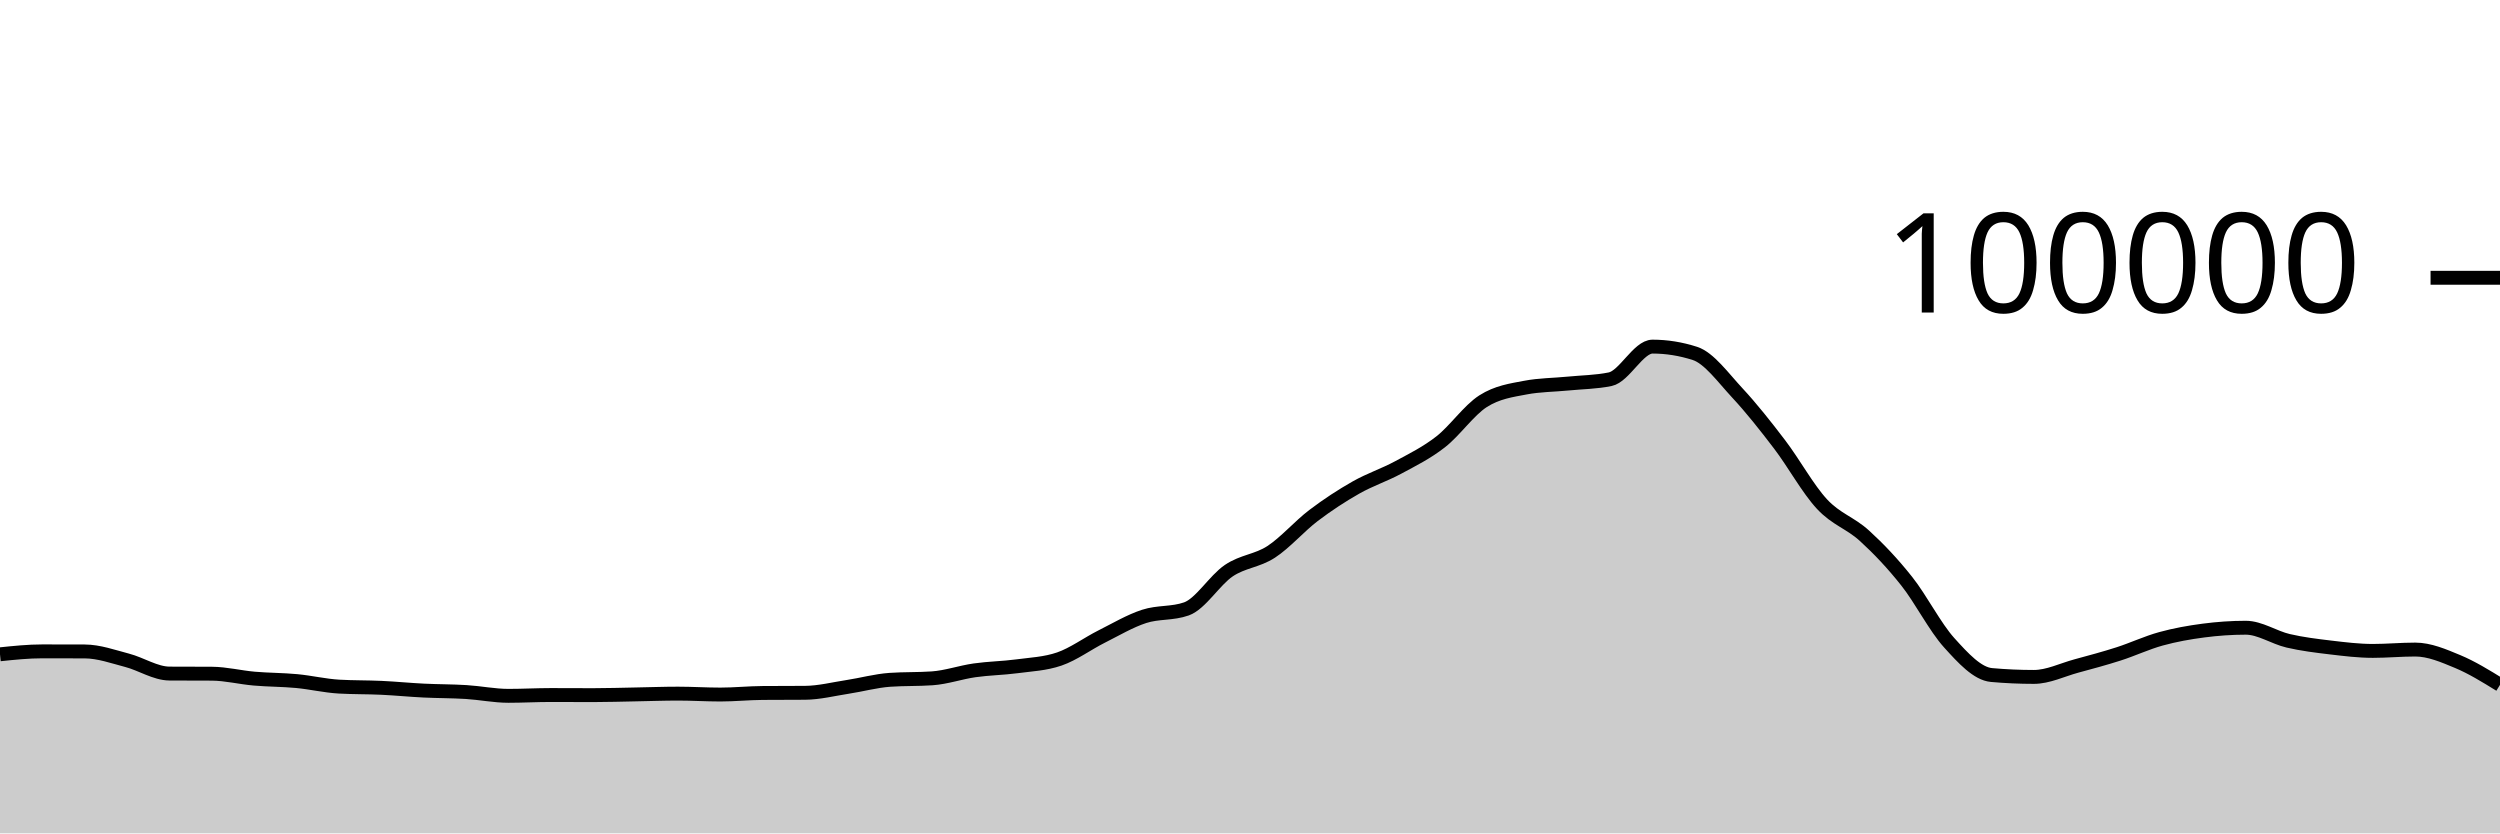
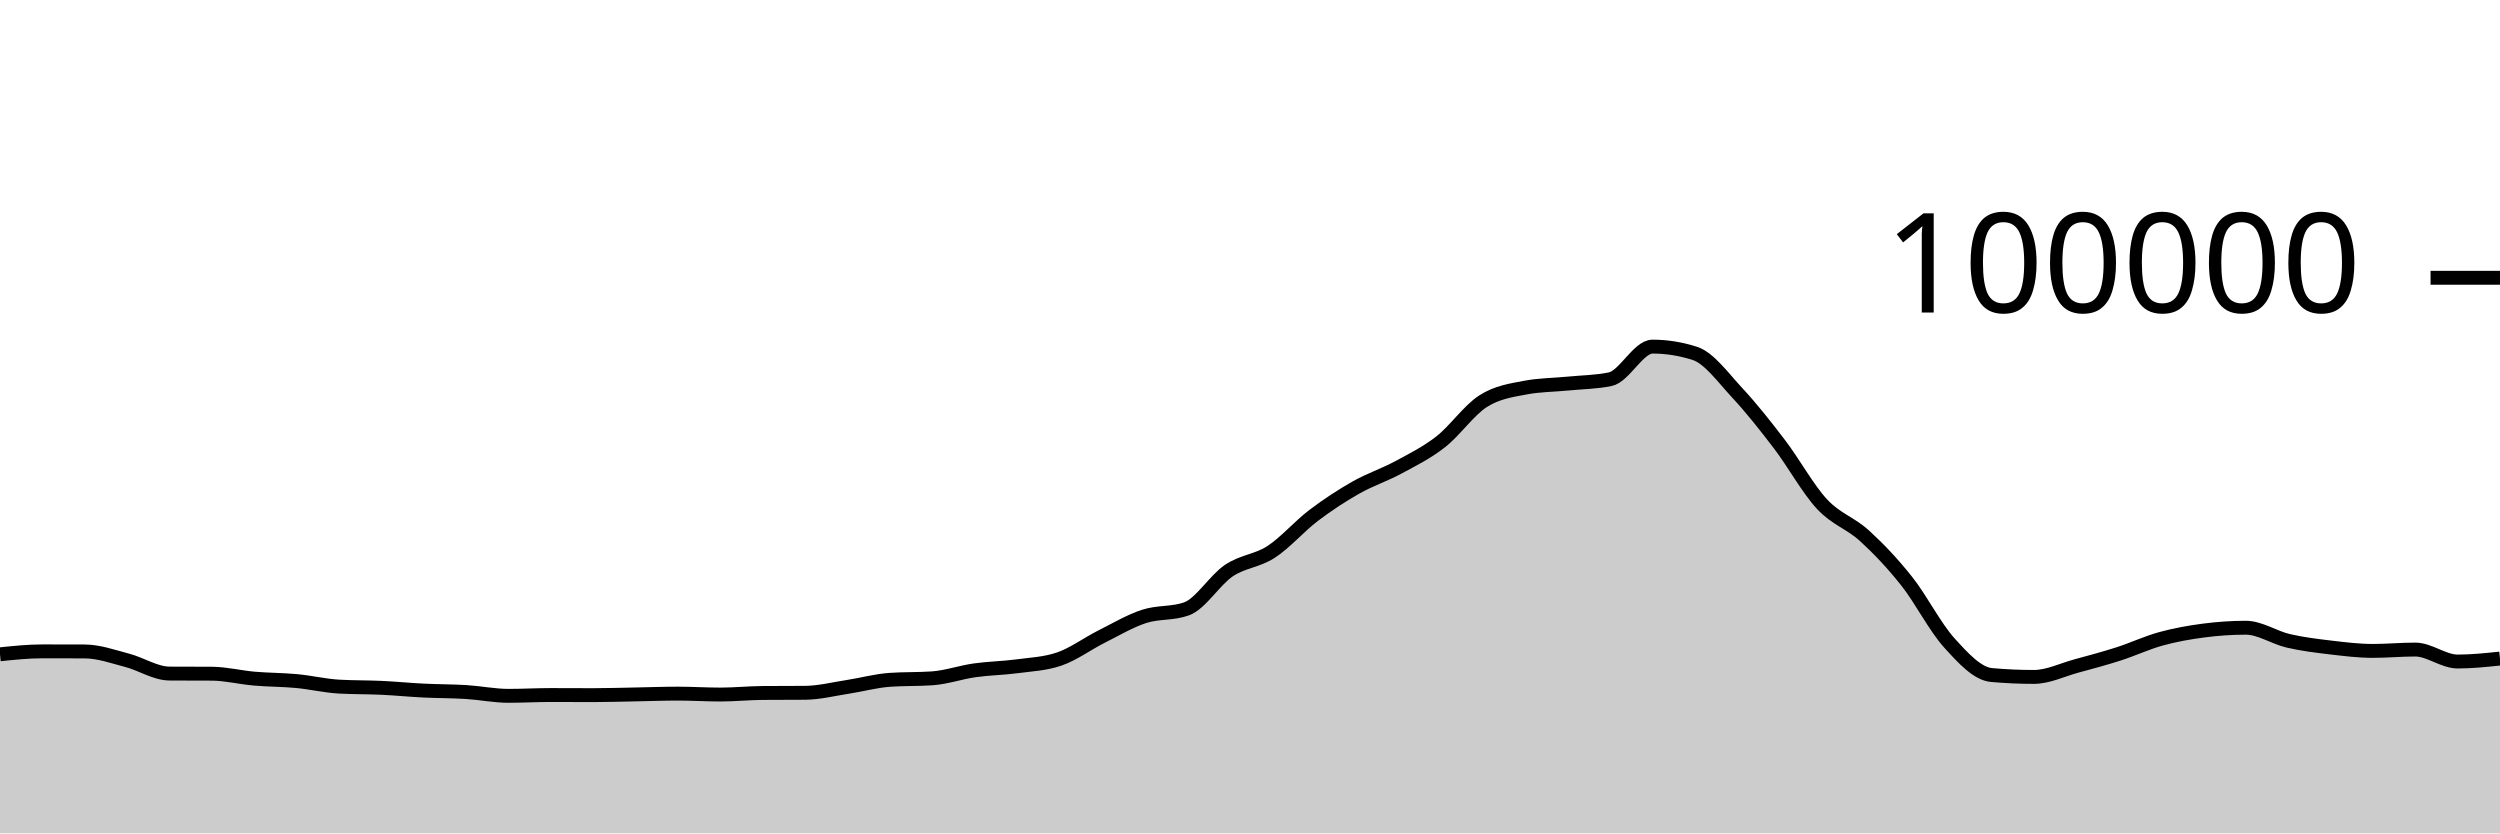
<svg xmlns="http://www.w3.org/2000/svg" viewBox="0 0 180 60">
  <g transform="translate(0,20)">
-     <path class="area" fill="rgba(0, 0, 0, 0.2)" d="M0,27.11C1.017,27.004,2.034,26.898,3.051,26.898C4.068,26.898,5.085,26.9,6.102,26.904C7.119,26.908,8.136,27.276,9.153,27.542C10.169,27.808,11.186,28.491,12.203,28.497C13.22,28.503,14.237,28.5,15.254,28.506C16.271,28.513,17.288,28.773,18.305,28.861C19.322,28.95,20.339,28.941,21.356,29.037C22.373,29.133,23.39,29.377,24.407,29.436C25.424,29.494,26.441,29.475,27.458,29.523C28.475,29.571,29.492,29.672,30.508,29.722C31.525,29.772,32.542,29.763,33.559,29.826C34.576,29.889,35.593,30.1,36.61,30.1C37.627,30.1,38.644,30.042,39.661,30.042C40.678,30.042,41.695,30.05,42.712,30.05C43.729,30.05,44.746,30.016,45.763,29.998C46.78,29.98,47.797,29.941,48.814,29.941C49.831,29.941,50.847,30.007,51.864,30.007C52.881,30.007,53.898,29.901,54.915,29.894C55.932,29.886,56.949,29.89,57.966,29.882C58.983,29.874,60,29.614,61.017,29.458C62.034,29.303,63.051,29.019,64.068,28.947C65.085,28.876,66.102,28.911,67.119,28.84C68.136,28.769,69.153,28.409,70.169,28.264C71.186,28.119,72.203,28.109,73.22,27.973C74.237,27.837,75.254,27.798,76.271,27.448C77.288,27.098,78.305,26.341,79.322,25.83C80.339,25.319,81.356,24.714,82.373,24.382C83.39,24.05,84.407,24.201,85.424,23.84C86.441,23.479,87.458,21.771,88.475,21.086C89.492,20.402,90.508,20.396,91.525,19.734C92.542,19.072,93.559,17.886,94.576,17.115C95.593,16.343,96.61,15.681,97.627,15.104C98.644,14.527,99.661,14.202,100.678,13.653C101.695,13.104,102.712,12.605,103.729,11.811C104.746,11.017,105.763,9.539,106.78,8.888C107.797,8.238,108.814,8.101,109.831,7.908C110.847,7.714,111.864,7.718,112.881,7.618C113.898,7.517,114.915,7.513,115.932,7.304C116.949,7.096,117.966,4.956,118.983,4.956C120,4.956,121.017,5.119,122.034,5.446C123.051,5.773,124.068,7.195,125.085,8.288C126.102,9.381,127.119,10.669,128.136,12.004C129.153,13.339,130.169,15.204,131.186,16.298C132.203,17.392,133.22,17.644,134.237,18.57C135.254,19.496,136.271,20.568,137.288,21.852C138.305,23.136,139.322,25.149,140.339,26.274C141.356,27.399,142.373,28.511,143.39,28.602C144.407,28.693,145.424,28.738,146.441,28.738C147.458,28.738,148.475,28.231,149.492,27.954C150.508,27.678,151.525,27.407,152.542,27.08C153.559,26.753,154.576,26.273,155.593,25.994C156.61,25.714,157.627,25.534,158.644,25.401C159.661,25.268,160.678,25.196,161.695,25.196C162.712,25.196,163.729,25.9,164.746,26.138C165.763,26.375,166.78,26.498,167.797,26.619C168.814,26.74,169.831,26.865,170.847,26.865C171.864,26.865,172.881,26.768,173.898,26.768C174.915,26.768,175.932,27.207,176.949,27.63C177.966,28.053,178.983,28.681,180,29.308L180,40C178.983,40,177.966,40,176.949,40C175.932,40,174.915,40,173.898,40C172.881,40,171.864,40,170.847,40C169.831,40,168.814,40,167.797,40C166.78,40,165.763,40,164.746,40C163.729,40,162.712,40,161.695,40C160.678,40,159.661,40,158.644,40C157.627,40,156.61,40,155.593,40C154.576,40,153.559,40,152.542,40C151.525,40,150.508,40,149.492,40C148.475,40,147.458,40,146.441,40C145.424,40,144.407,40,143.39,40C142.373,40,141.356,40,140.339,40C139.322,40,138.305,40,137.288,40C136.271,40,135.254,40,134.237,40C133.22,40,132.203,40,131.186,40C130.169,40,129.153,40,128.136,40C127.119,40,126.102,40,125.085,40C124.068,40,123.051,40,122.034,40C121.017,40,120,40,118.983,40C117.966,40,116.949,40,115.932,40C114.915,40,113.898,40,112.881,40C111.864,40,110.847,40,109.831,40C108.814,40,107.797,40,106.78,40C105.763,40,104.746,40,103.729,40C102.712,40,101.695,40,100.678,40C99.661,40,98.644,40,97.627,40C96.61,40,95.593,40,94.576,40C93.559,40,92.542,40,91.525,40C90.508,40,89.492,40,88.475,40C87.458,40,86.441,40,85.424,40C84.407,40,83.39,40,82.373,40C81.356,40,80.339,40,79.322,40C78.305,40,77.288,40,76.271,40C75.254,40,74.237,40,73.22,40C72.203,40,71.186,40,70.169,40C69.153,40,68.136,40,67.119,40C66.102,40,65.085,40,64.068,40C63.051,40,62.034,40,61.017,40C60,40,58.983,40,57.966,40C56.949,40,55.932,40,54.915,40C53.898,40,52.881,40,51.864,40C50.847,40,49.831,40,48.814,40C47.797,40,46.78,40,45.763,40C44.746,40,43.729,40,42.712,40C41.695,40,40.678,40,39.661,40C38.644,40,37.627,40,36.61,40C35.593,40,34.576,40,33.559,40C32.542,40,31.525,40,30.508,40C29.492,40,28.475,40,27.458,40C26.441,40,25.424,40,24.407,40C23.39,40,22.373,40,21.356,40C20.339,40,19.322,40,18.305,40C17.288,40,16.271,40,15.254,40C14.237,40,13.22,40,12.203,40C11.186,40,10.169,40,9.153,40C8.136,40,7.119,40,6.102,40C5.085,40,4.068,40,3.051,40C2.034,40,1.017,40,0,40Z" />
-     <path class="line" stroke="black" fill="none" d="M0,27.11C1.017,27.004,2.034,26.898,3.051,26.898C4.068,26.898,5.085,26.9,6.102,26.904C7.119,26.908,8.136,27.276,9.153,27.542C10.169,27.808,11.186,28.491,12.203,28.497C13.22,28.503,14.237,28.5,15.254,28.506C16.271,28.513,17.288,28.773,18.305,28.861C19.322,28.95,20.339,28.941,21.356,29.037C22.373,29.133,23.39,29.377,24.407,29.436C25.424,29.494,26.441,29.475,27.458,29.523C28.475,29.571,29.492,29.672,30.508,29.722C31.525,29.772,32.542,29.763,33.559,29.826C34.576,29.889,35.593,30.1,36.61,30.1C37.627,30.1,38.644,30.042,39.661,30.042C40.678,30.042,41.695,30.05,42.712,30.05C43.729,30.05,44.746,30.016,45.763,29.998C46.78,29.98,47.797,29.941,48.814,29.941C49.831,29.941,50.847,30.007,51.864,30.007C52.881,30.007,53.898,29.901,54.915,29.894C55.932,29.886,56.949,29.89,57.966,29.882C58.983,29.874,60,29.614,61.017,29.458C62.034,29.303,63.051,29.019,64.068,28.947C65.085,28.876,66.102,28.911,67.119,28.84C68.136,28.769,69.153,28.409,70.169,28.264C71.186,28.119,72.203,28.109,73.22,27.973C74.237,27.837,75.254,27.798,76.271,27.448C77.288,27.098,78.305,26.341,79.322,25.83C80.339,25.319,81.356,24.714,82.373,24.382C83.39,24.05,84.407,24.201,85.424,23.84C86.441,23.479,87.458,21.771,88.475,21.086C89.492,20.402,90.508,20.396,91.525,19.734C92.542,19.072,93.559,17.886,94.576,17.115C95.593,16.343,96.61,15.681,97.627,15.104C98.644,14.527,99.661,14.202,100.678,13.653C101.695,13.104,102.712,12.605,103.729,11.811C104.746,11.017,105.763,9.539,106.78,8.888C107.797,8.238,108.814,8.101,109.831,7.908C110.847,7.714,111.864,7.718,112.881,7.618C113.898,7.517,114.915,7.513,115.932,7.304C116.949,7.096,117.966,4.956,118.983,4.956C120,4.956,121.017,5.119,122.034,5.446C123.051,5.773,124.068,7.195,125.085,8.288C126.102,9.381,127.119,10.669,128.136,12.004C129.153,13.339,130.169,15.204,131.186,16.298C132.203,17.392,133.22,17.644,134.237,18.57C135.254,19.496,136.271,20.568,137.288,21.852C138.305,23.136,139.322,25.149,140.339,26.274C141.356,27.399,142.373,28.511,143.39,28.602C144.407,28.693,145.424,28.738,146.441,28.738C147.458,28.738,148.475,28.231,149.492,27.954C150.508,27.678,151.525,27.407,152.542,27.08C153.559,26.753,154.576,26.273,155.593,25.994C156.61,25.714,157.627,25.534,158.644,25.401C159.661,25.268,160.678,25.196,161.695,25.196C162.712,25.196,163.729,25.9,164.746,26.138C165.763,26.375,166.78,26.498,167.797,26.619C168.814,26.74,169.831,26.865,170.847,26.865C171.864,26.865,172.881,26.768,173.898,26.768C174.915,26.768,175.932,27.207,176.949,27.63C177.966,28.053,178.983,28.681,180,29.308" />
+     <path class="area" fill="rgba(0, 0, 0, 0.2)" d="M0,27.11C1.017,27.004,2.034,26.898,3.051,26.898C4.068,26.898,5.085,26.9,6.102,26.904C7.119,26.908,8.136,27.276,9.153,27.542C10.169,27.808,11.186,28.491,12.203,28.497C13.22,28.503,14.237,28.5,15.254,28.506C16.271,28.513,17.288,28.773,18.305,28.861C19.322,28.95,20.339,28.941,21.356,29.037C22.373,29.133,23.39,29.377,24.407,29.436C25.424,29.494,26.441,29.475,27.458,29.523C28.475,29.571,29.492,29.672,30.508,29.722C31.525,29.772,32.542,29.763,33.559,29.826C34.576,29.889,35.593,30.1,36.61,30.1C37.627,30.1,38.644,30.042,39.661,30.042C40.678,30.042,41.695,30.05,42.712,30.05C43.729,30.05,44.746,30.016,45.763,29.998C46.78,29.98,47.797,29.941,48.814,29.941C49.831,29.941,50.847,30.007,51.864,30.007C52.881,30.007,53.898,29.901,54.915,29.894C55.932,29.886,56.949,29.89,57.966,29.882C58.983,29.874,60,29.614,61.017,29.458C62.034,29.303,63.051,29.019,64.068,28.947C65.085,28.876,66.102,28.911,67.119,28.84C68.136,28.769,69.153,28.409,70.169,28.264C71.186,28.119,72.203,28.109,73.22,27.973C74.237,27.837,75.254,27.798,76.271,27.448C77.288,27.098,78.305,26.341,79.322,25.83C80.339,25.319,81.356,24.714,82.373,24.382C83.39,24.05,84.407,24.201,85.424,23.84C86.441,23.479,87.458,21.771,88.475,21.086C89.492,20.402,90.508,20.396,91.525,19.734C92.542,19.072,93.559,17.886,94.576,17.115C95.593,16.343,96.61,15.681,97.627,15.104C98.644,14.527,99.661,14.202,100.678,13.653C101.695,13.104,102.712,12.605,103.729,11.811C104.746,11.017,105.763,9.539,106.78,8.888C107.797,8.238,108.814,8.101,109.831,7.908C110.847,7.714,111.864,7.718,112.881,7.618C113.898,7.517,114.915,7.513,115.932,7.304C116.949,7.096,117.966,4.956,118.983,4.956C120,4.956,121.017,5.119,122.034,5.446C123.051,5.773,124.068,7.195,125.085,8.288C126.102,9.381,127.119,10.669,128.136,12.004C129.153,13.339,130.169,15.204,131.186,16.298C132.203,17.392,133.22,17.644,134.237,18.57C135.254,19.496,136.271,20.568,137.288,21.852C138.305,23.136,139.322,25.149,140.339,26.274C141.356,27.399,142.373,28.511,143.39,28.602C144.407,28.693,145.424,28.738,146.441,28.738C147.458,28.738,148.475,28.231,149.492,27.954C150.508,27.678,151.525,27.407,152.542,27.08C153.559,26.753,154.576,26.273,155.593,25.994C156.61,25.714,157.627,25.534,158.644,25.401C159.661,25.268,160.678,25.196,161.695,25.196C162.712,25.196,163.729,25.9,164.746,26.138C165.763,26.375,166.78,26.498,167.797,26.619C168.814,26.74,169.831,26.865,170.847,26.865C171.864,26.865,172.881,26.768,173.898,26.768C174.915,26.768,175.932,27.63,176.949,27.63C177.966,27.63,178.983,27.523,180,27.416L180,40C178.983,40,177.966,40,176.949,40C175.932,40,174.915,40,173.898,40C172.881,40,171.864,40,170.847,40C169.831,40,168.814,40,167.797,40C166.78,40,165.763,40,164.746,40C163.729,40,162.712,40,161.695,40C160.678,40,159.661,40,158.644,40C157.627,40,156.61,40,155.593,40C154.576,40,153.559,40,152.542,40C151.525,40,150.508,40,149.492,40C148.475,40,147.458,40,146.441,40C145.424,40,144.407,40,143.39,40C142.373,40,141.356,40,140.339,40C139.322,40,138.305,40,137.288,40C136.271,40,135.254,40,134.237,40C133.22,40,132.203,40,131.186,40C130.169,40,129.153,40,128.136,40C127.119,40,126.102,40,125.085,40C124.068,40,123.051,40,122.034,40C121.017,40,120,40,118.983,40C117.966,40,116.949,40,115.932,40C114.915,40,113.898,40,112.881,40C111.864,40,110.847,40,109.831,40C108.814,40,107.797,40,106.78,40C105.763,40,104.746,40,103.729,40C102.712,40,101.695,40,100.678,40C99.661,40,98.644,40,97.627,40C96.61,40,95.593,40,94.576,40C93.559,40,92.542,40,91.525,40C90.508,40,89.492,40,88.475,40C87.458,40,86.441,40,85.424,40C84.407,40,83.39,40,82.373,40C81.356,40,80.339,40,79.322,40C78.305,40,77.288,40,76.271,40C75.254,40,74.237,40,73.22,40C72.203,40,71.186,40,70.169,40C69.153,40,68.136,40,67.119,40C66.102,40,65.085,40,64.068,40C63.051,40,62.034,40,61.017,40C60,40,58.983,40,57.966,40C56.949,40,55.932,40,54.915,40C53.898,40,52.881,40,51.864,40C50.847,40,49.831,40,48.814,40C47.797,40,46.78,40,45.763,40C44.746,40,43.729,40,42.712,40C41.695,40,40.678,40,39.661,40C38.644,40,37.627,40,36.61,40C35.593,40,34.576,40,33.559,40C32.542,40,31.525,40,30.508,40C29.492,40,28.475,40,27.458,40C26.441,40,25.424,40,24.407,40C23.39,40,22.373,40,21.356,40C20.339,40,19.322,40,18.305,40C17.288,40,16.271,40,15.254,40C14.237,40,13.22,40,12.203,40C11.186,40,10.169,40,9.153,40C8.136,40,7.119,40,6.102,40C5.085,40,4.068,40,3.051,40C2.034,40,1.017,40,0,40Z" />
+     <path class="line" stroke="black" fill="none" d="M0,27.11C1.017,27.004,2.034,26.898,3.051,26.898C4.068,26.898,5.085,26.9,6.102,26.904C7.119,26.908,8.136,27.276,9.153,27.542C10.169,27.808,11.186,28.491,12.203,28.497C13.22,28.503,14.237,28.5,15.254,28.506C16.271,28.513,17.288,28.773,18.305,28.861C19.322,28.95,20.339,28.941,21.356,29.037C22.373,29.133,23.39,29.377,24.407,29.436C25.424,29.494,26.441,29.475,27.458,29.523C28.475,29.571,29.492,29.672,30.508,29.722C31.525,29.772,32.542,29.763,33.559,29.826C34.576,29.889,35.593,30.1,36.61,30.1C37.627,30.1,38.644,30.042,39.661,30.042C40.678,30.042,41.695,30.05,42.712,30.05C43.729,30.05,44.746,30.016,45.763,29.998C46.78,29.98,47.797,29.941,48.814,29.941C49.831,29.941,50.847,30.007,51.864,30.007C52.881,30.007,53.898,29.901,54.915,29.894C55.932,29.886,56.949,29.89,57.966,29.882C58.983,29.874,60,29.614,61.017,29.458C62.034,29.303,63.051,29.019,64.068,28.947C65.085,28.876,66.102,28.911,67.119,28.84C68.136,28.769,69.153,28.409,70.169,28.264C71.186,28.119,72.203,28.109,73.22,27.973C74.237,27.837,75.254,27.798,76.271,27.448C77.288,27.098,78.305,26.341,79.322,25.83C80.339,25.319,81.356,24.714,82.373,24.382C83.39,24.05,84.407,24.201,85.424,23.84C86.441,23.479,87.458,21.771,88.475,21.086C89.492,20.402,90.508,20.396,91.525,19.734C92.542,19.072,93.559,17.886,94.576,17.115C95.593,16.343,96.61,15.681,97.627,15.104C98.644,14.527,99.661,14.202,100.678,13.653C101.695,13.104,102.712,12.605,103.729,11.811C104.746,11.017,105.763,9.539,106.78,8.888C107.797,8.238,108.814,8.101,109.831,7.908C110.847,7.714,111.864,7.718,112.881,7.618C113.898,7.517,114.915,7.513,115.932,7.304C116.949,7.096,117.966,4.956,118.983,4.956C120,4.956,121.017,5.119,122.034,5.446C123.051,5.773,124.068,7.195,125.085,8.288C126.102,9.381,127.119,10.669,128.136,12.004C129.153,13.339,130.169,15.204,131.186,16.298C132.203,17.392,133.22,17.644,134.237,18.57C135.254,19.496,136.271,20.568,137.288,21.852C138.305,23.136,139.322,25.149,140.339,26.274C141.356,27.399,142.373,28.511,143.39,28.602C144.407,28.693,145.424,28.738,146.441,28.738C147.458,28.738,148.475,28.231,149.492,27.954C150.508,27.678,151.525,27.407,152.542,27.08C153.559,26.753,154.576,26.273,155.593,25.994C156.61,25.714,157.627,25.534,158.644,25.401C159.661,25.268,160.678,25.196,161.695,25.196C162.712,25.196,163.729,25.9,164.746,26.138C165.763,26.375,166.78,26.498,167.797,26.619C168.814,26.74,169.831,26.865,170.847,26.865C171.864,26.865,172.881,26.768,173.898,26.768C174.915,26.768,175.932,27.63,176.949,27.63C177.966,27.63,178.983,27.523,180,27.416" />
    <path class="axis-ceiling" stroke-width="1" stroke="black" fill="none" d="M175,0L180,0" />
    <text class="axis-ceiling-label" font-family="sans-serif" text-anchor="end" font-size="10px" x="170" y="2.5">100000</text>
  </g>
</svg>
